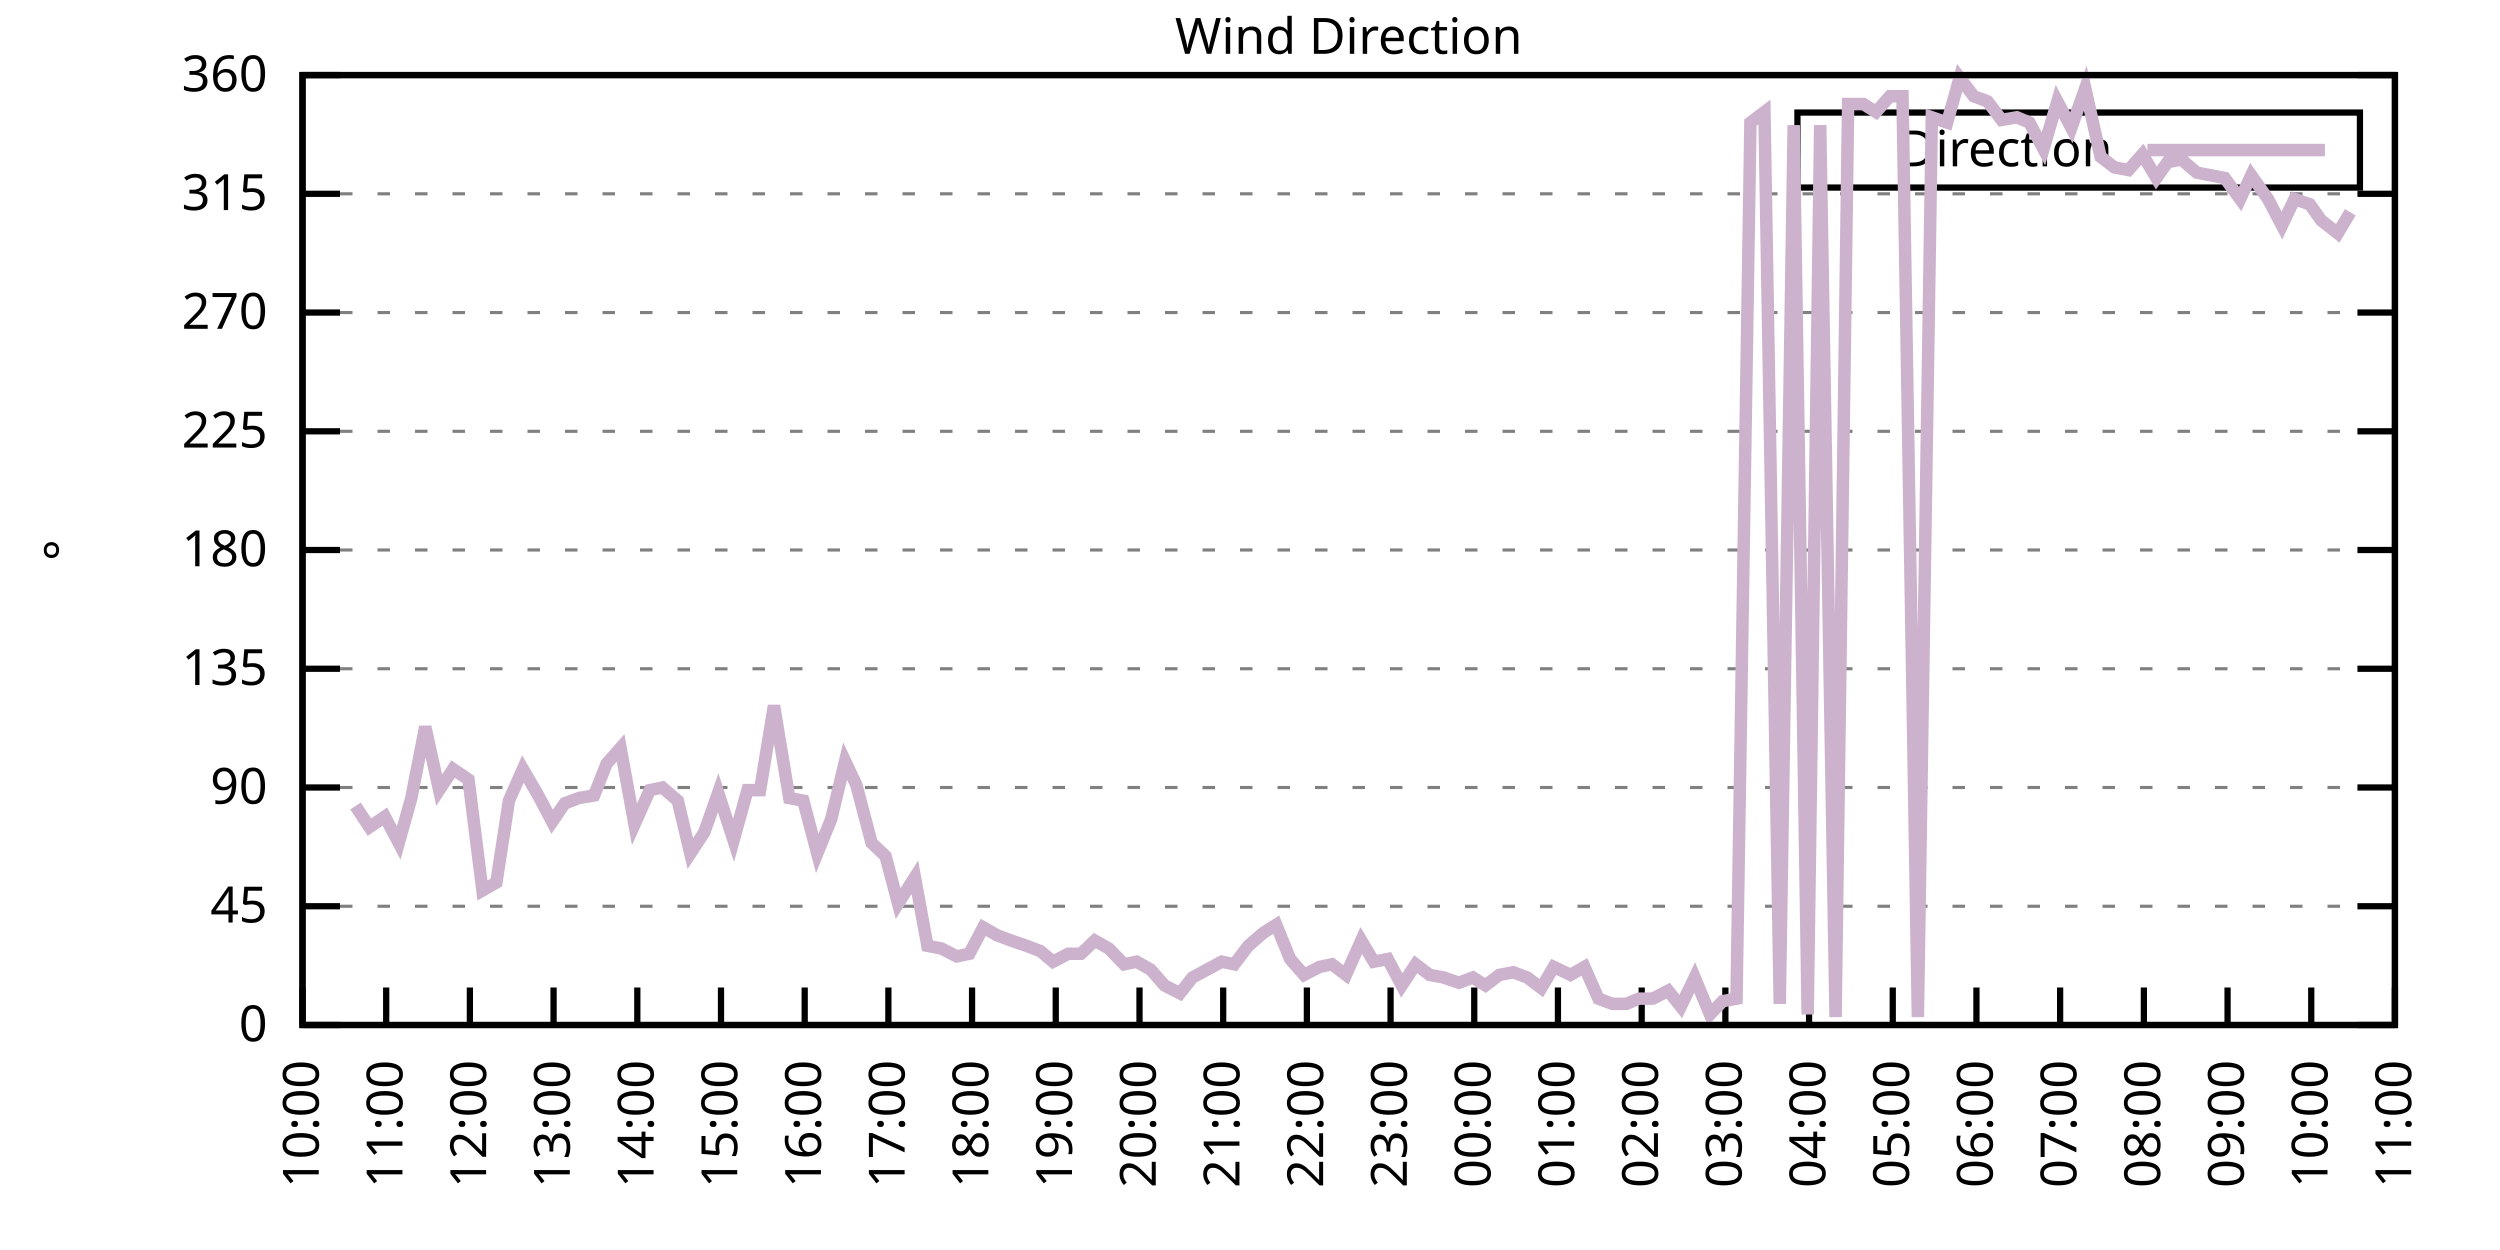
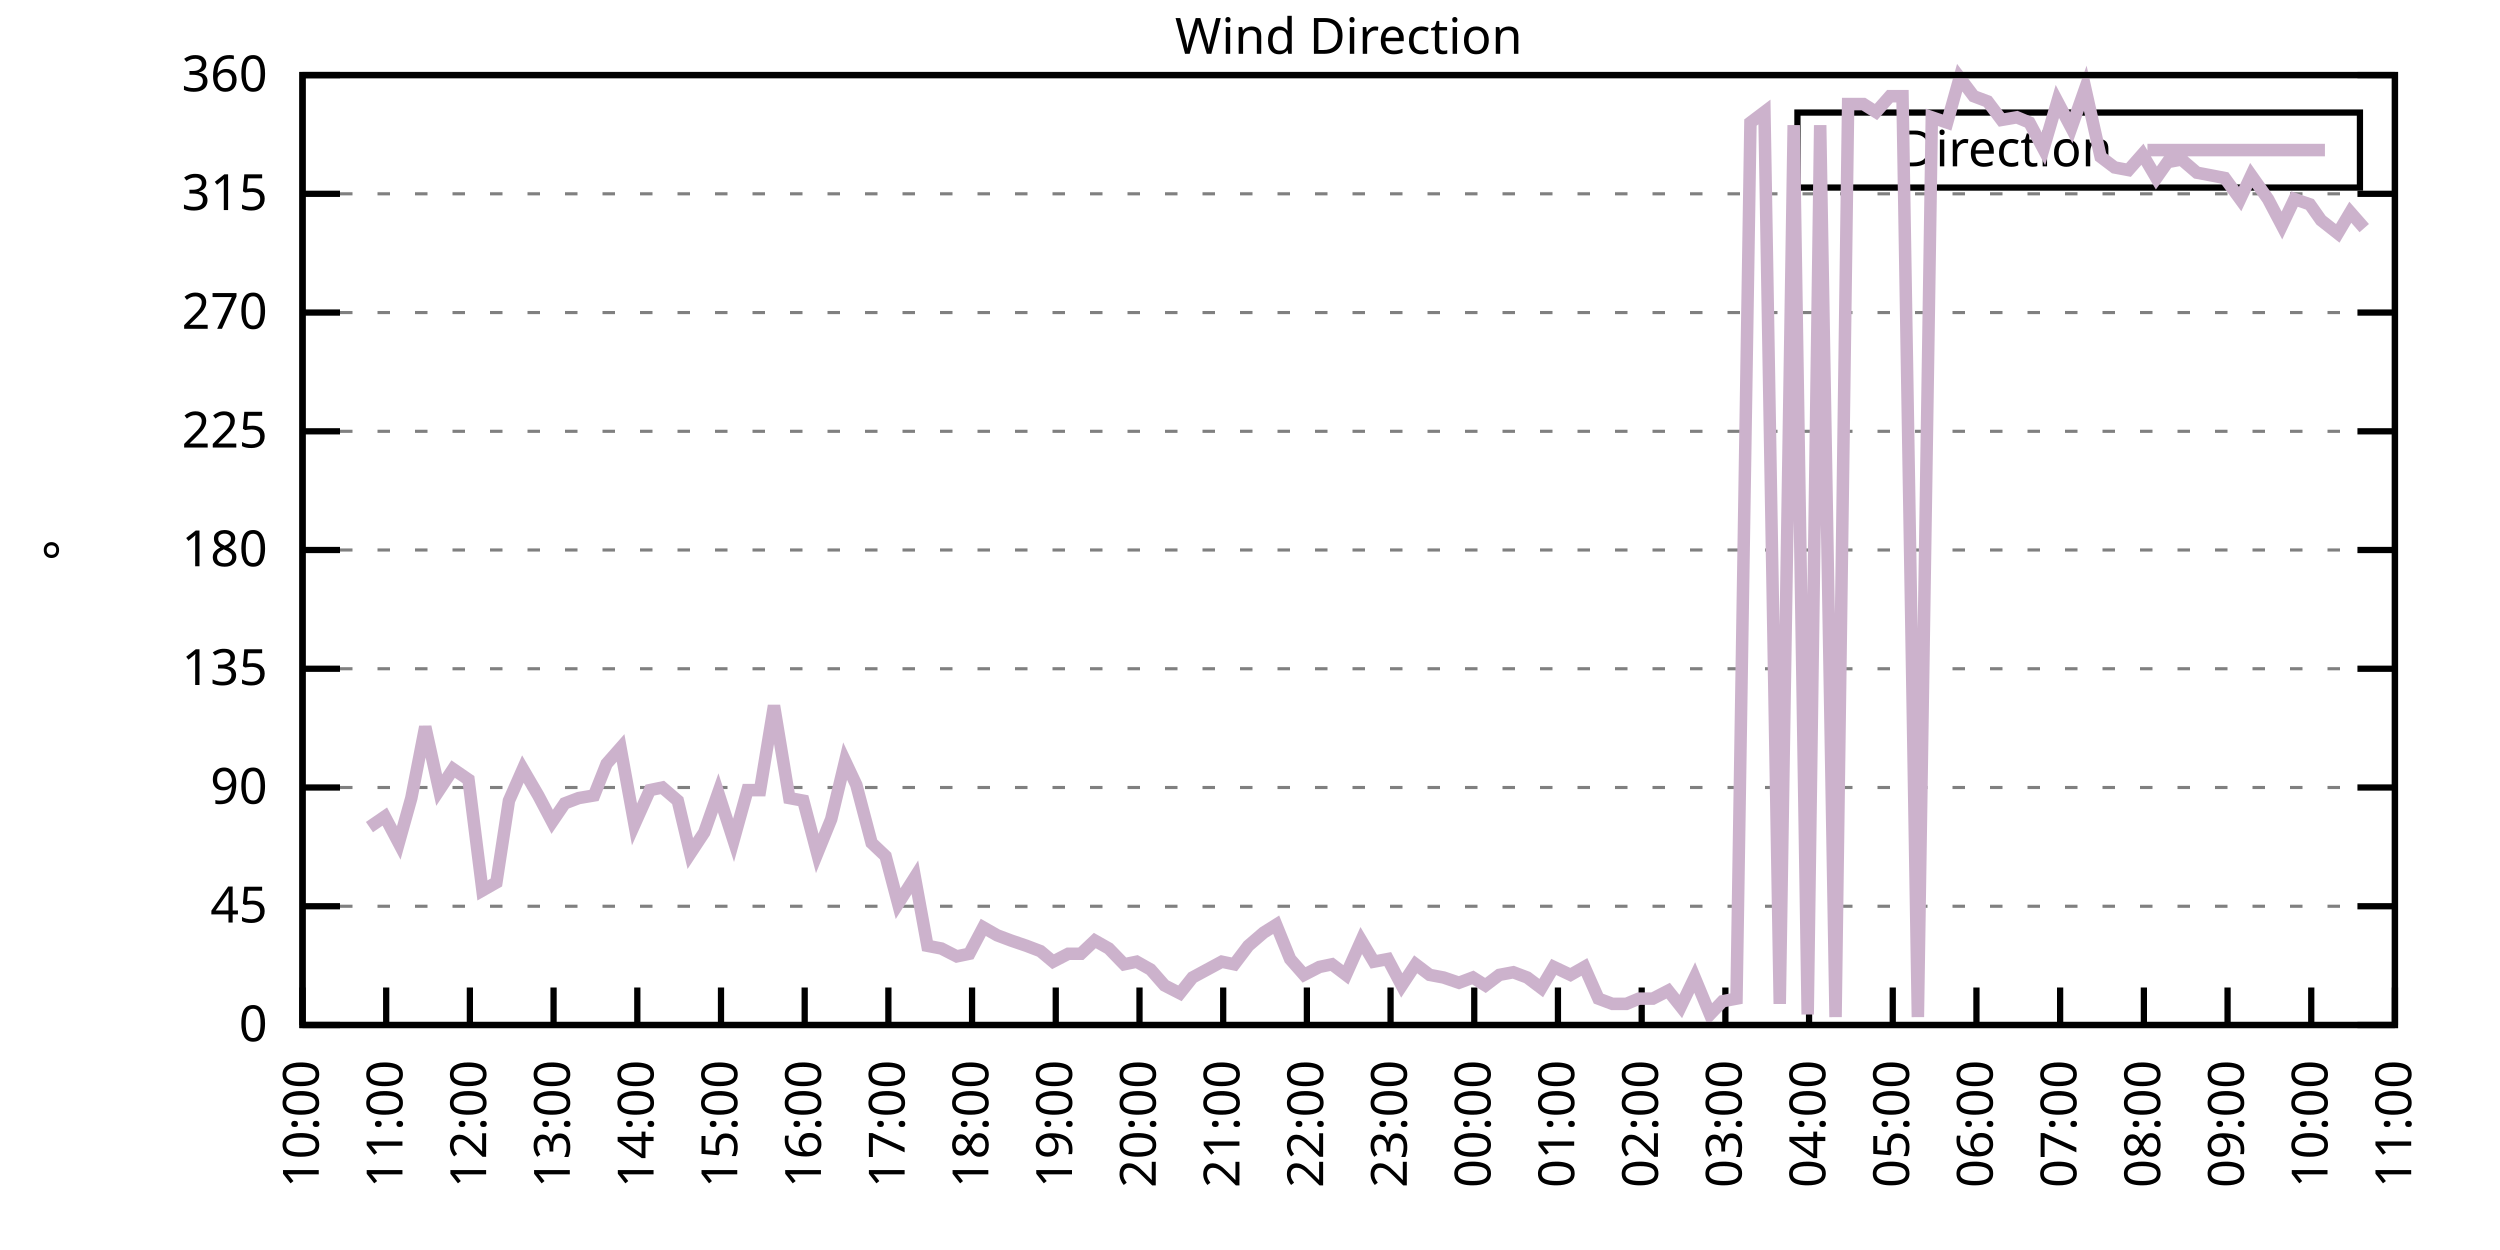
<svg xmlns="http://www.w3.org/2000/svg" xmlns:xlink="http://www.w3.org/1999/xlink" width="400" height="200" viewBox="0 0 400 200">
  <g id="gnuplot_canvas">
    <rect x="0" y="0" width="400" height="200" fill="none" />
    <defs>
      <circle id="gpDot" r="0.5" stroke-width="0.5" stroke="currentColor" />
      <path id="gpPt0" stroke-width="0.333" stroke="currentColor" d="M-1,0 h2 M0,-1 v2" />
      <path id="gpPt1" stroke-width="0.333" stroke="currentColor" d="M-1,-1 L1,1 M1,-1 L-1,1" />
      <path id="gpPt2" stroke-width="0.333" stroke="currentColor" d="M-1,0 L1,0 M0,-1 L0,1 M-1,-1 L1,1 M-1,1 L1,-1" />
      <rect id="gpPt3" stroke-width="0.333" stroke="currentColor" x="-1" y="-1" width="2" height="2" />
      <rect id="gpPt4" stroke-width="0.333" stroke="currentColor" fill="currentColor" x="-1" y="-1" width="2" height="2" />
      <circle id="gpPt5" stroke-width="0.333" stroke="currentColor" cx="0" cy="0" r="1" />
      <use xlink:href="#gpPt5" id="gpPt6" fill="currentColor" stroke="none" />
      <path id="gpPt7" stroke-width="0.333" stroke="currentColor" d="M0,-1.33 L-1.33,0.67 L1.33,0.67 z" />
      <use xlink:href="#gpPt7" id="gpPt8" fill="currentColor" stroke="none" />
      <use xlink:href="#gpPt7" id="gpPt9" stroke="currentColor" transform="rotate(180)" />
      <use xlink:href="#gpPt9" id="gpPt10" fill="currentColor" stroke="none" />
      <use xlink:href="#gpPt3" id="gpPt11" stroke="currentColor" transform="rotate(45)" />
      <use xlink:href="#gpPt11" id="gpPt12" fill="currentColor" stroke="none" />
      <path id="gpPt13" stroke-width="0.333" stroke="currentColor" d="M0,1.330 L1.265,0.411 L0.782,-1.067 L-0.782,-1.076 L-1.265,0.411 z" />
      <use xlink:href="#gpPt13" id="gpPt14" fill="currentColor" stroke="none" />
      <filter id="textbox" filterUnits="objectBoundingBox" x="0" y="0" height="1" width="1">
        <feFlood flood-color="white" flood-opacity="1" result="bgnd" />
        <feComposite in="SourceGraphic" in2="bgnd" operator="atop" />
      </filter>
      <filter id="greybox" filterUnits="objectBoundingBox" x="0" y="0" height="1" width="1">
        <feFlood flood-color="lightgrey" flood-opacity="1" result="grey" />
        <feComposite in="SourceGraphic" in2="grey" operator="atop" />
      </filter>
    </defs>
    <g fill="none" color="white" stroke="currentColor" stroke-width="1.00" stroke-linecap="butt" stroke-linejoin="miter">
</g>
    <g fill="none" color="black" stroke="currentColor" stroke-width="1.00" stroke-linecap="butt" stroke-linejoin="miter">
      <g stroke="none" shape-rendering="crispEdges">
        <polygon fill="rgb(255, 255, 255)" points="48.40,164.00 383.18,164.00 383.18,12.02 48.40,12.02 " />
      </g>
    </g>
    <g fill="none" color="black" stroke="currentColor" stroke-width="1.00" stroke-linecap="butt" stroke-linejoin="miter">
</g>
    <g fill="none" color="black" stroke="black" stroke-width="0.50" stroke-linecap="butt" stroke-linejoin="miter">
</g>
    <g fill="none" color="gray" stroke="currentColor" stroke-width="0.50" stroke-linecap="butt" stroke-linejoin="miter">
      <path stroke="gray" stroke-dasharray="2,4" class="gridline" d="M48.40,164.00 L383.19,164.00  " />
    </g>
    <g fill="none" color="gray" stroke="gray" stroke-width="1.00" stroke-linecap="butt" stroke-linejoin="miter">
</g>
    <g fill="none" color="black" stroke="currentColor" stroke-width="1.00" stroke-linecap="butt" stroke-linejoin="miter">
      <path stroke="black" d="M48.40,164.00 L54.40,164.00 M383.19,164.00 L377.19,164.00  " />
      <g transform="translate(42.80,166.60)" stroke="none" fill="black" font-family="Sans" font-size="8.00" text-anchor="end">
        <text>
          <tspan font-family="Sans"> 0</tspan>
        </text>
      </g>
    </g>
    <g fill="none" color="black" stroke="currentColor" stroke-width="1.00" stroke-linecap="butt" stroke-linejoin="miter">
</g>
    <g fill="none" color="black" stroke="black" stroke-width="0.50" stroke-linecap="butt" stroke-linejoin="miter">
</g>
    <g fill="none" color="gray" stroke="currentColor" stroke-width="0.50" stroke-linecap="butt" stroke-linejoin="miter">
      <path stroke="gray" stroke-dasharray="2,4" class="gridline" d="M48.40,145.00 L383.19,145.00  " />
    </g>
    <g fill="none" color="gray" stroke="gray" stroke-width="1.00" stroke-linecap="butt" stroke-linejoin="miter">
</g>
    <g fill="none" color="black" stroke="currentColor" stroke-width="1.00" stroke-linecap="butt" stroke-linejoin="miter">
      <path stroke="black" d="M48.40,145.00 L54.40,145.00 M383.19,145.00 L377.19,145.00  " />
      <g transform="translate(42.80,147.60)" stroke="none" fill="black" font-family="Sans" font-size="8.00" text-anchor="end">
        <text>
          <tspan font-family="Sans"> 45</tspan>
        </text>
      </g>
    </g>
    <g fill="none" color="black" stroke="currentColor" stroke-width="1.00" stroke-linecap="butt" stroke-linejoin="miter">
</g>
    <g fill="none" color="black" stroke="black" stroke-width="0.50" stroke-linecap="butt" stroke-linejoin="miter">
</g>
    <g fill="none" color="gray" stroke="currentColor" stroke-width="0.50" stroke-linecap="butt" stroke-linejoin="miter">
      <path stroke="gray" stroke-dasharray="2,4" class="gridline" d="M48.40,126.00 L383.19,126.00  " />
    </g>
    <g fill="none" color="gray" stroke="gray" stroke-width="1.00" stroke-linecap="butt" stroke-linejoin="miter">
</g>
    <g fill="none" color="black" stroke="currentColor" stroke-width="1.00" stroke-linecap="butt" stroke-linejoin="miter">
      <path stroke="black" d="M48.40,126.00 L54.40,126.00 M383.19,126.00 L377.19,126.00  " />
      <g transform="translate(42.80,128.60)" stroke="none" fill="black" font-family="Sans" font-size="8.00" text-anchor="end">
        <text>
          <tspan font-family="Sans"> 90</tspan>
        </text>
      </g>
    </g>
    <g fill="none" color="black" stroke="currentColor" stroke-width="1.00" stroke-linecap="butt" stroke-linejoin="miter">
</g>
    <g fill="none" color="black" stroke="black" stroke-width="0.50" stroke-linecap="butt" stroke-linejoin="miter">
</g>
    <g fill="none" color="gray" stroke="currentColor" stroke-width="0.50" stroke-linecap="butt" stroke-linejoin="miter">
      <path stroke="gray" stroke-dasharray="2,4" class="gridline" d="M48.40,107.00 L383.19,107.00  " />
    </g>
    <g fill="none" color="gray" stroke="gray" stroke-width="1.00" stroke-linecap="butt" stroke-linejoin="miter">
</g>
    <g fill="none" color="black" stroke="currentColor" stroke-width="1.00" stroke-linecap="butt" stroke-linejoin="miter">
      <path stroke="black" d="M48.40,107.00 L54.40,107.00 M383.19,107.00 L377.19,107.00  " />
      <g transform="translate(42.80,109.60)" stroke="none" fill="black" font-family="Sans" font-size="8.00" text-anchor="end">
        <text>
          <tspan font-family="Sans"> 135</tspan>
        </text>
      </g>
    </g>
    <g fill="none" color="black" stroke="currentColor" stroke-width="1.00" stroke-linecap="butt" stroke-linejoin="miter">
</g>
    <g fill="none" color="black" stroke="black" stroke-width="0.50" stroke-linecap="butt" stroke-linejoin="miter">
</g>
    <g fill="none" color="gray" stroke="currentColor" stroke-width="0.50" stroke-linecap="butt" stroke-linejoin="miter">
      <path stroke="gray" stroke-dasharray="2,4" class="gridline" d="M48.40,88.00 L383.19,88.00  " />
    </g>
    <g fill="none" color="gray" stroke="gray" stroke-width="1.00" stroke-linecap="butt" stroke-linejoin="miter">
</g>
    <g fill="none" color="black" stroke="currentColor" stroke-width="1.00" stroke-linecap="butt" stroke-linejoin="miter">
      <path stroke="black" d="M48.40,88.00 L54.40,88.00 M383.19,88.00 L377.19,88.00  " />
      <g transform="translate(42.80,90.60)" stroke="none" fill="black" font-family="Sans" font-size="8.00" text-anchor="end">
        <text>
          <tspan font-family="Sans"> 180</tspan>
        </text>
      </g>
    </g>
    <g fill="none" color="black" stroke="currentColor" stroke-width="1.00" stroke-linecap="butt" stroke-linejoin="miter">
</g>
    <g fill="none" color="black" stroke="black" stroke-width="0.50" stroke-linecap="butt" stroke-linejoin="miter">
</g>
    <g fill="none" color="gray" stroke="currentColor" stroke-width="0.50" stroke-linecap="butt" stroke-linejoin="miter">
      <path stroke="gray" stroke-dasharray="2,4" class="gridline" d="M48.40,69.01 L383.19,69.01  " />
    </g>
    <g fill="none" color="gray" stroke="gray" stroke-width="1.00" stroke-linecap="butt" stroke-linejoin="miter">
</g>
    <g fill="none" color="black" stroke="currentColor" stroke-width="1.00" stroke-linecap="butt" stroke-linejoin="miter">
      <path stroke="black" d="M48.40,69.01 L54.40,69.01 M383.19,69.01 L377.19,69.01  " />
      <g transform="translate(42.80,71.61)" stroke="none" fill="black" font-family="Sans" font-size="8.00" text-anchor="end">
        <text>
          <tspan font-family="Sans"> 225</tspan>
        </text>
      </g>
    </g>
    <g fill="none" color="black" stroke="currentColor" stroke-width="1.00" stroke-linecap="butt" stroke-linejoin="miter">
</g>
    <g fill="none" color="black" stroke="black" stroke-width="0.50" stroke-linecap="butt" stroke-linejoin="miter">
</g>
    <g fill="none" color="gray" stroke="currentColor" stroke-width="0.50" stroke-linecap="butt" stroke-linejoin="miter">
      <path stroke="gray" stroke-dasharray="2,4" class="gridline" d="M48.40,50.01 L383.19,50.01  " />
    </g>
    <g fill="none" color="gray" stroke="gray" stroke-width="1.00" stroke-linecap="butt" stroke-linejoin="miter">
</g>
    <g fill="none" color="black" stroke="currentColor" stroke-width="1.00" stroke-linecap="butt" stroke-linejoin="miter">
      <path stroke="black" d="M48.40,50.01 L54.40,50.01 M383.19,50.01 L377.19,50.01  " />
      <g transform="translate(42.80,52.61)" stroke="none" fill="black" font-family="Sans" font-size="8.00" text-anchor="end">
        <text>
          <tspan font-family="Sans"> 270</tspan>
        </text>
      </g>
    </g>
    <g fill="none" color="black" stroke="currentColor" stroke-width="1.00" stroke-linecap="butt" stroke-linejoin="miter">
</g>
    <g fill="none" color="black" stroke="black" stroke-width="0.50" stroke-linecap="butt" stroke-linejoin="miter">
</g>
    <g fill="none" color="gray" stroke="currentColor" stroke-width="0.50" stroke-linecap="butt" stroke-linejoin="miter">
      <path stroke="gray" stroke-dasharray="2,4" class="gridline" d="M48.40,31.01 L383.19,31.01  " />
    </g>
    <g fill="none" color="gray" stroke="gray" stroke-width="1.00" stroke-linecap="butt" stroke-linejoin="miter">
</g>
    <g fill="none" color="black" stroke="currentColor" stroke-width="1.00" stroke-linecap="butt" stroke-linejoin="miter">
      <path stroke="black" d="M48.40,31.01 L54.40,31.01 M383.19,31.01 L377.19,31.01  " />
      <g transform="translate(42.80,33.61)" stroke="none" fill="black" font-family="Sans" font-size="8.00" text-anchor="end">
        <text>
          <tspan font-family="Sans"> 315</tspan>
        </text>
      </g>
    </g>
    <g fill="none" color="black" stroke="currentColor" stroke-width="1.00" stroke-linecap="butt" stroke-linejoin="miter">
</g>
    <g fill="none" color="black" stroke="black" stroke-width="0.50" stroke-linecap="butt" stroke-linejoin="miter">
</g>
    <g fill="none" color="gray" stroke="currentColor" stroke-width="0.50" stroke-linecap="butt" stroke-linejoin="miter">
      <path stroke="gray" stroke-dasharray="2,4" class="gridline" d="M48.40,12.01 L383.19,12.01  " />
    </g>
    <g fill="none" color="gray" stroke="gray" stroke-width="1.00" stroke-linecap="butt" stroke-linejoin="miter">
</g>
    <g fill="none" color="black" stroke="currentColor" stroke-width="1.00" stroke-linecap="butt" stroke-linejoin="miter">
      <path stroke="black" d="M48.40,12.01 L54.40,12.01 M383.19,12.01 L377.19,12.01  " />
      <g transform="translate(42.80,14.61)" stroke="none" fill="black" font-family="Sans" font-size="8.00" text-anchor="end">
        <text>
          <tspan font-family="Sans"> 360</tspan>
        </text>
      </g>
    </g>
    <g fill="none" color="black" stroke="currentColor" stroke-width="1.00" stroke-linecap="butt" stroke-linejoin="miter">
      <path stroke="black" d="M48.40,164.00 L48.40,158.00  " />
      <g transform="translate(51.00,169.60) rotate(270.00)" stroke="none" fill="black" font-family="Sans" font-size="8.00" text-anchor="end">
        <text>
          <tspan font-family="Sans">10:00</tspan>
        </text>
      </g>
    </g>
    <g fill="none" color="black" stroke="currentColor" stroke-width="1.00" stroke-linecap="butt" stroke-linejoin="miter">
      <path stroke="black" d="M61.79,164.00 L61.79,158.00  " />
      <g transform="translate(64.39,169.60) rotate(270.00)" stroke="none" fill="black" font-family="Sans" font-size="8.00" text-anchor="end">
        <text>
          <tspan font-family="Sans">11:00</tspan>
        </text>
      </g>
    </g>
    <g fill="none" color="black" stroke="currentColor" stroke-width="1.00" stroke-linecap="butt" stroke-linejoin="miter">
      <path stroke="black" d="M75.18,164.00 L75.18,158.00  " />
      <g transform="translate(77.78,169.60) rotate(270.00)" stroke="none" fill="black" font-family="Sans" font-size="8.00" text-anchor="end">
        <text>
          <tspan font-family="Sans">12:00</tspan>
        </text>
      </g>
    </g>
    <g fill="none" color="black" stroke="currentColor" stroke-width="1.00" stroke-linecap="butt" stroke-linejoin="miter">
      <path stroke="black" d="M88.57,164.00 L88.57,158.00  " />
      <g transform="translate(91.17,169.60) rotate(270.00)" stroke="none" fill="black" font-family="Sans" font-size="8.00" text-anchor="end">
        <text>
          <tspan font-family="Sans">13:00</tspan>
        </text>
      </g>
    </g>
    <g fill="none" color="black" stroke="currentColor" stroke-width="1.00" stroke-linecap="butt" stroke-linejoin="miter">
      <path stroke="black" d="M101.97,164.00 L101.97,158.00  " />
      <g transform="translate(104.57,169.60) rotate(270.00)" stroke="none" fill="black" font-family="Sans" font-size="8.00" text-anchor="end">
        <text>
          <tspan font-family="Sans">14:00</tspan>
        </text>
      </g>
    </g>
    <g fill="none" color="black" stroke="currentColor" stroke-width="1.00" stroke-linecap="butt" stroke-linejoin="miter">
      <path stroke="black" d="M115.36,164.00 L115.36,158.00  " />
      <g transform="translate(117.96,169.60) rotate(270.00)" stroke="none" fill="black" font-family="Sans" font-size="8.00" text-anchor="end">
        <text>
          <tspan font-family="Sans">15:00</tspan>
        </text>
      </g>
    </g>
    <g fill="none" color="black" stroke="currentColor" stroke-width="1.00" stroke-linecap="butt" stroke-linejoin="miter">
      <path stroke="black" d="M128.75,164.00 L128.75,158.00  " />
      <g transform="translate(131.35,169.60) rotate(270.00)" stroke="none" fill="black" font-family="Sans" font-size="8.00" text-anchor="end">
        <text>
          <tspan font-family="Sans">16:00</tspan>
        </text>
      </g>
    </g>
    <g fill="none" color="black" stroke="currentColor" stroke-width="1.00" stroke-linecap="butt" stroke-linejoin="miter">
      <path stroke="black" d="M142.14,164.00 L142.14,158.00  " />
      <g transform="translate(144.74,169.60) rotate(270.00)" stroke="none" fill="black" font-family="Sans" font-size="8.00" text-anchor="end">
        <text>
          <tspan font-family="Sans">17:00</tspan>
        </text>
      </g>
    </g>
    <g fill="none" color="black" stroke="currentColor" stroke-width="1.00" stroke-linecap="butt" stroke-linejoin="miter">
      <path stroke="black" d="M155.53,164.00 L155.53,158.00  " />
      <g transform="translate(158.13,169.60) rotate(270.00)" stroke="none" fill="black" font-family="Sans" font-size="8.00" text-anchor="end">
        <text>
          <tspan font-family="Sans">18:00</tspan>
        </text>
      </g>
    </g>
    <g fill="none" color="black" stroke="currentColor" stroke-width="1.00" stroke-linecap="butt" stroke-linejoin="miter">
      <path stroke="black" d="M168.92,164.00 L168.92,158.00  " />
      <g transform="translate(171.52,169.60) rotate(270.00)" stroke="none" fill="black" font-family="Sans" font-size="8.00" text-anchor="end">
        <text>
          <tspan font-family="Sans">19:00</tspan>
        </text>
      </g>
    </g>
    <g fill="none" color="black" stroke="currentColor" stroke-width="1.00" stroke-linecap="butt" stroke-linejoin="miter">
      <path stroke="black" d="M182.32,164.00 L182.32,158.00  " />
      <g transform="translate(184.92,169.60) rotate(270.00)" stroke="none" fill="black" font-family="Sans" font-size="8.00" text-anchor="end">
        <text>
          <tspan font-family="Sans">20:00</tspan>
        </text>
      </g>
    </g>
    <g fill="none" color="black" stroke="currentColor" stroke-width="1.00" stroke-linecap="butt" stroke-linejoin="miter">
      <path stroke="black" d="M195.71,164.00 L195.71,158.00  " />
      <g transform="translate(198.31,169.60) rotate(270.00)" stroke="none" fill="black" font-family="Sans" font-size="8.00" text-anchor="end">
        <text>
          <tspan font-family="Sans">21:00</tspan>
        </text>
      </g>
    </g>
    <g fill="none" color="black" stroke="currentColor" stroke-width="1.00" stroke-linecap="butt" stroke-linejoin="miter">
      <path stroke="black" d="M209.10,164.00 L209.10,158.00  " />
      <g transform="translate(211.70,169.60) rotate(270.00)" stroke="none" fill="black" font-family="Sans" font-size="8.00" text-anchor="end">
        <text>
          <tspan font-family="Sans">22:00</tspan>
        </text>
      </g>
    </g>
    <g fill="none" color="black" stroke="currentColor" stroke-width="1.00" stroke-linecap="butt" stroke-linejoin="miter">
      <path stroke="black" d="M222.49,164.00 L222.49,158.00  " />
      <g transform="translate(225.09,169.60) rotate(270.00)" stroke="none" fill="black" font-family="Sans" font-size="8.00" text-anchor="end">
        <text>
          <tspan font-family="Sans">23:00</tspan>
        </text>
      </g>
    </g>
    <g fill="none" color="black" stroke="currentColor" stroke-width="1.00" stroke-linecap="butt" stroke-linejoin="miter">
      <path stroke="black" d="M235.88,164.00 L235.88,158.00  " />
      <g transform="translate(238.48,169.60) rotate(270.00)" stroke="none" fill="black" font-family="Sans" font-size="8.00" text-anchor="end">
        <text>
          <tspan font-family="Sans">00:00</tspan>
        </text>
      </g>
    </g>
    <g fill="none" color="black" stroke="currentColor" stroke-width="1.00" stroke-linecap="butt" stroke-linejoin="miter">
      <path stroke="black" d="M249.27,164.00 L249.27,158.00  " />
      <g transform="translate(251.87,169.60) rotate(270.00)" stroke="none" fill="black" font-family="Sans" font-size="8.00" text-anchor="end">
        <text>
          <tspan font-family="Sans">01:00</tspan>
        </text>
      </g>
    </g>
    <g fill="none" color="black" stroke="currentColor" stroke-width="1.00" stroke-linecap="butt" stroke-linejoin="miter">
      <path stroke="black" d="M262.67,164.00 L262.67,158.00  " />
      <g transform="translate(265.27,169.60) rotate(270.00)" stroke="none" fill="black" font-family="Sans" font-size="8.00" text-anchor="end">
        <text>
          <tspan font-family="Sans">02:00</tspan>
        </text>
      </g>
    </g>
    <g fill="none" color="black" stroke="currentColor" stroke-width="1.00" stroke-linecap="butt" stroke-linejoin="miter">
      <path stroke="black" d="M276.06,164.00 L276.06,158.00  " />
      <g transform="translate(278.66,169.60) rotate(270.00)" stroke="none" fill="black" font-family="Sans" font-size="8.00" text-anchor="end">
        <text>
          <tspan font-family="Sans">03:00</tspan>
        </text>
      </g>
    </g>
    <g fill="none" color="black" stroke="currentColor" stroke-width="1.00" stroke-linecap="butt" stroke-linejoin="miter">
      <path stroke="black" d="M289.45,164.00 L289.45,158.00  " />
      <g transform="translate(292.05,169.60) rotate(270.00)" stroke="none" fill="black" font-family="Sans" font-size="8.00" text-anchor="end">
        <text>
          <tspan font-family="Sans">04:00</tspan>
        </text>
      </g>
    </g>
    <g fill="none" color="black" stroke="currentColor" stroke-width="1.00" stroke-linecap="butt" stroke-linejoin="miter">
      <path stroke="black" d="M302.84,164.00 L302.84,158.00  " />
      <g transform="translate(305.44,169.60) rotate(270.00)" stroke="none" fill="black" font-family="Sans" font-size="8.00" text-anchor="end">
        <text>
          <tspan font-family="Sans">05:00</tspan>
        </text>
      </g>
    </g>
    <g fill="none" color="black" stroke="currentColor" stroke-width="1.00" stroke-linecap="butt" stroke-linejoin="miter">
      <path stroke="black" d="M316.23,164.00 L316.23,158.00  " />
      <g transform="translate(318.83,169.60) rotate(270.00)" stroke="none" fill="black" font-family="Sans" font-size="8.00" text-anchor="end">
        <text>
          <tspan font-family="Sans">06:00</tspan>
        </text>
      </g>
    </g>
    <g fill="none" color="black" stroke="currentColor" stroke-width="1.00" stroke-linecap="butt" stroke-linejoin="miter">
      <path stroke="black" d="M329.62,164.00 L329.62,158.00  " />
      <g transform="translate(332.22,169.60) rotate(270.00)" stroke="none" fill="black" font-family="Sans" font-size="8.00" text-anchor="end">
        <text>
          <tspan font-family="Sans">07:00</tspan>
        </text>
      </g>
    </g>
    <g fill="none" color="black" stroke="currentColor" stroke-width="1.00" stroke-linecap="butt" stroke-linejoin="miter">
      <path stroke="black" d="M343.02,164.00 L343.02,158.00  " />
      <g transform="translate(345.62,169.60) rotate(270.00)" stroke="none" fill="black" font-family="Sans" font-size="8.00" text-anchor="end">
        <text>
          <tspan font-family="Sans">08:00</tspan>
        </text>
      </g>
    </g>
    <g fill="none" color="black" stroke="currentColor" stroke-width="1.00" stroke-linecap="butt" stroke-linejoin="miter">
      <path stroke="black" d="M356.41,164.00 L356.41,158.00  " />
      <g transform="translate(359.01,169.60) rotate(270.00)" stroke="none" fill="black" font-family="Sans" font-size="8.00" text-anchor="end">
        <text>
          <tspan font-family="Sans">09:00</tspan>
        </text>
      </g>
    </g>
    <g fill="none" color="black" stroke="currentColor" stroke-width="1.00" stroke-linecap="butt" stroke-linejoin="miter">
      <path stroke="black" d="M369.80,164.00 L369.80,158.00  " />
      <g transform="translate(372.40,169.60) rotate(270.00)" stroke="none" fill="black" font-family="Sans" font-size="8.00" text-anchor="end">
        <text>
          <tspan font-family="Sans">10:00</tspan>
        </text>
      </g>
    </g>
    <g fill="none" color="black" stroke="currentColor" stroke-width="1.00" stroke-linecap="butt" stroke-linejoin="miter">
      <path stroke="black" d="M383.19,164.00 L383.19,158.00  " />
      <g transform="translate(385.79,169.60) rotate(270.00)" stroke="none" fill="black" font-family="Sans" font-size="8.00" text-anchor="end">
        <text>
          <tspan font-family="Sans">11:00</tspan>
        </text>
      </g>
    </g>
    <g fill="none" color="black" stroke="currentColor" stroke-width="1.00" stroke-linecap="butt" stroke-linejoin="miter">
</g>
    <g fill="none" color="black" stroke="currentColor" stroke-width="1.00" stroke-linecap="butt" stroke-linejoin="miter">
      <path stroke="black" d="M48.40,12.01 L48.40,164.00 L383.19,164.00 L383.19,12.01 L48.40,12.01 Z  " />
    </g>
    <g fill="none" color="black" stroke="currentColor" stroke-width="1.00" stroke-linecap="butt" stroke-linejoin="miter">
</g>
    <g fill="none" color="black" stroke="currentColor" stroke-width="1.00" stroke-linecap="butt" stroke-linejoin="miter">
      <path stroke="black" d="M287.59,30.01 L287.59,18.01 L377.59,18.01 L377.59,30.01 L287.59,30.01 Z  " />
    </g>
    <g id="Wind_direction_plot_1">
      <g fill="none" color="white" stroke="black" stroke-width="2.00" stroke-linecap="butt" stroke-linejoin="miter">
</g>
      <g fill="none" color="black" stroke="currentColor" stroke-width="2.00" stroke-linecap="butt" stroke-linejoin="miter">
        <g transform="translate(337.99,26.61)" stroke="none" fill="black" font-family="Sans" font-size="8.00" text-anchor="end">
          <text>
            <tspan font-family="Sans">Direction</tspan>
          </text>
        </g>
      </g>
      <g fill="none" color="black" stroke="currentColor" stroke-width="2.00" stroke-linecap="butt" stroke-linejoin="miter">
-         <path stroke="rgb(204, 178, 204)" d="M343.59,24.01 L371.99,24.01 M56.88,128.96 L59.11,132.34 L61.57,130.65 L63.80,134.87 L65.81,127.69 L68.04,116.29   L70.27,126.42 L72.50,123.05 L74.96,124.74 L77.19,142.47 L79.42,141.20 L81.43,128.11 L83.66,123.05 L86.12,127.27   L88.35,131.49 L90.36,128.54 L92.59,127.69 L95.05,127.27 L97.06,122.20 L99.29,119.67 L101.52,131.91 L103.98,126.42   L105.98,126.00 L108.44,128.11 L110.45,136.56 L112.68,133.18 L114.91,126.85 L117.37,134.45 L119.60,126.42 L121.61,126.42   L123.84,112.91 L126.29,127.69 L128.53,128.11 L130.76,136.56 L132.99,131.07 L135.22,121.78 L137.01,125.58 L139.46,134.87   L141.69,136.98 L143.70,144.58 L146.38,140.36 L148.39,151.33 L150.62,151.76 L153.08,153.02 L155.09,152.60 L157.32,148.38   L159.55,149.65 L161.78,150.49 L164.24,151.33 L166.47,152.18 L168.48,153.87 L170.93,152.60 L172.94,152.60 L175.17,150.49   L177.41,151.76 L179.86,154.29 L181.87,153.87 L184.10,155.13 L186.33,157.67 L188.79,158.93 L190.80,156.40 L195.48,153.87   L197.49,154.29 L199.73,151.33 L202.18,149.22 L204.19,147.96 L206.42,153.45 L208.65,155.98 L211.11,154.71 L213.12,154.29   L215.35,155.98 L217.80,150.49 L219.81,153.87 L222.04,153.45 L224.28,157.67 L226.51,154.29 L228.74,155.98 L230.97,156.40   L233.43,157.24 L235.66,156.40 L237.67,157.67 L239.90,155.98 L242.13,155.56 L244.36,156.40 L246.60,158.09 L248.60,154.71   L251.28,155.98 L253.51,154.71 L255.75,159.78 L257.98,160.62 L260.21,160.62 L262.22,159.78 L264.45,159.78 L266.91,158.51   L268.92,161.04 L271.15,156.40 L273.60,162.31 L275.61,160.20 L277.84,159.78 L280.07,19.61 L282.31,17.92 L284.76,160.62   L286.99,20.03 L289.23,162.31 L291.23,20.03 L293.69,162.73 L295.70,16.65 L298.15,16.65 L300.16,17.92 L302.39,15.39   L304.40,15.39 L306.86,162.73 L309.09,18.77 L311.54,19.61 L313.55,12.43 L315.79,15.39 L318.02,16.23 L320.25,19.19   L322.70,18.77 L324.71,19.61 L326.95,23.83 L329.18,16.23 L331.41,20.45 L333.64,14.12 L336.10,25.10 L338.33,26.79   L340.56,27.21 L342.79,24.68 L345.02,28.48 L346.81,25.94 L349.04,25.52 L351.50,27.63 L353.73,28.05 L355.96,28.48   L358.42,31.85 L360.20,28.05 L362.88,31.85 L365.11,36.08 L367.12,31.85 L369.58,32.70 L371.36,35.23 L374.04,37.34   L376.05,33.96  " />
+         <path stroke="rgb(204, 178, 204)" d="M343.59,24.01 L371.99,24.01 M59.11,132.34 L61.57,130.65 L63.80,134.87 L65.81,127.69 L68.04,116.29 L70.27,126.42   L72.50,123.05 L74.96,124.74 L77.19,142.47 L79.42,141.20 L81.43,128.11 L83.66,123.05 L86.12,127.27 L88.35,131.49   L90.36,128.54 L92.59,127.69 L95.05,127.27 L97.06,122.20 L99.29,119.67 L101.52,131.91 L103.98,126.42 L105.98,126.00   L108.44,128.11 L110.45,136.56 L112.68,133.18 L114.91,126.85 L117.37,134.45 L119.60,126.42 L121.61,126.42 L123.84,112.91   L126.29,127.69 L128.53,128.11 L130.76,136.56 L132.99,131.07 L135.22,121.78 L137.01,125.58 L139.46,134.87 L141.69,136.98   L143.70,144.58 L146.38,140.36 L148.39,151.33 L150.62,151.76 L153.08,153.02 L155.09,152.60 L157.32,148.38 L159.55,149.65   L161.78,150.49 L164.24,151.33 L166.47,152.18 L168.48,153.87 L170.93,152.60 L172.94,152.60 L175.17,150.49 L177.41,151.76   L179.86,154.29 L181.87,153.87 L184.10,155.13 L186.33,157.67 L188.79,158.93 L190.80,156.40 L195.48,153.87 L197.49,154.29   L199.73,151.33 L202.18,149.22 L204.19,147.96 L206.42,153.45 L208.65,155.98 L211.11,154.71 L213.12,154.29 L215.35,155.98   L217.80,150.49 L219.81,153.87 L222.04,153.45 L224.28,157.67 L226.51,154.29 L228.74,155.98 L230.97,156.40 L233.43,157.24   L235.66,156.40 L237.67,157.67 L239.90,155.98 L242.13,155.56 L244.36,156.40 L246.60,158.09 L248.60,154.71 L251.28,155.98   L253.51,154.71 L255.75,159.78 L257.98,160.62 L260.21,160.62 L262.22,159.78 L264.45,159.78 L266.91,158.51 L268.92,161.04   L271.15,156.40 L273.60,162.31 L275.61,160.20 L277.84,159.78 L280.07,19.61 L282.31,17.92 L284.76,160.62 L286.99,20.03   L289.23,162.31 L291.23,20.03 L293.69,162.73 L295.70,16.65 L298.15,16.65 L300.16,17.92 L302.39,15.39 L304.40,15.39   L306.86,162.73 L309.09,18.77 L311.54,19.61 L313.55,12.43 L315.79,15.39 L318.02,16.23 L320.25,19.19 L322.70,18.77   L324.71,19.61 L326.95,23.83 L329.18,16.23 L331.41,20.45 L333.64,14.12 L336.10,25.10 L338.33,26.79 L340.56,27.21   L342.79,24.68 L345.02,28.48 L346.81,25.94 L349.04,25.52 L351.50,27.63 L353.73,28.05 L355.96,28.48 L358.42,31.85   L360.20,28.05 L362.88,31.85 L365.11,36.08 L367.12,31.85 L369.58,32.70 L371.36,35.23 L374.04,37.34 L376.05,33.96   L378.28,36.50  " />
      </g>
    </g>
    <g fill="none" color="black" stroke="currentColor" stroke-width="2.00" stroke-linecap="butt" stroke-linejoin="miter">
</g>
    <g fill="none" color="black" stroke="black" stroke-width="1.00" stroke-linecap="butt" stroke-linejoin="miter">
</g>
    <g fill="none" color="black" stroke="currentColor" stroke-width="1.00" stroke-linecap="butt" stroke-linejoin="miter">
      <path stroke="black" d="M48.40,12.01 L48.40,164.00 L383.19,164.00 L383.19,12.01 L48.40,12.01 Z  " />
      <g transform="translate(12.80,88.01) rotate(270.00)" stroke="none" fill="black" font-family="Sans" font-size="8.00" text-anchor="middle">
        <text>
          <tspan font-family="Sans">°</tspan>
        </text>
      </g>
    </g>
    <g fill="none" color="black" stroke="currentColor" stroke-width="1.00" stroke-linecap="butt" stroke-linejoin="miter">
</g>
    <g fill="none" color="black" stroke="currentColor" stroke-width="1.00" stroke-linecap="butt" stroke-linejoin="miter">
      <g transform="translate(215.79,8.61)" stroke="none" fill="black" font-family="Sans" font-size="8.00" text-anchor="middle">
        <text>
          <tspan font-family="Sans">Wind Direction</tspan>
        </text>
      </g>
    </g>
    <g fill="none" color="black" stroke="currentColor" stroke-width="1.00" stroke-linecap="butt" stroke-linejoin="miter">
</g>
  </g>
</svg>
